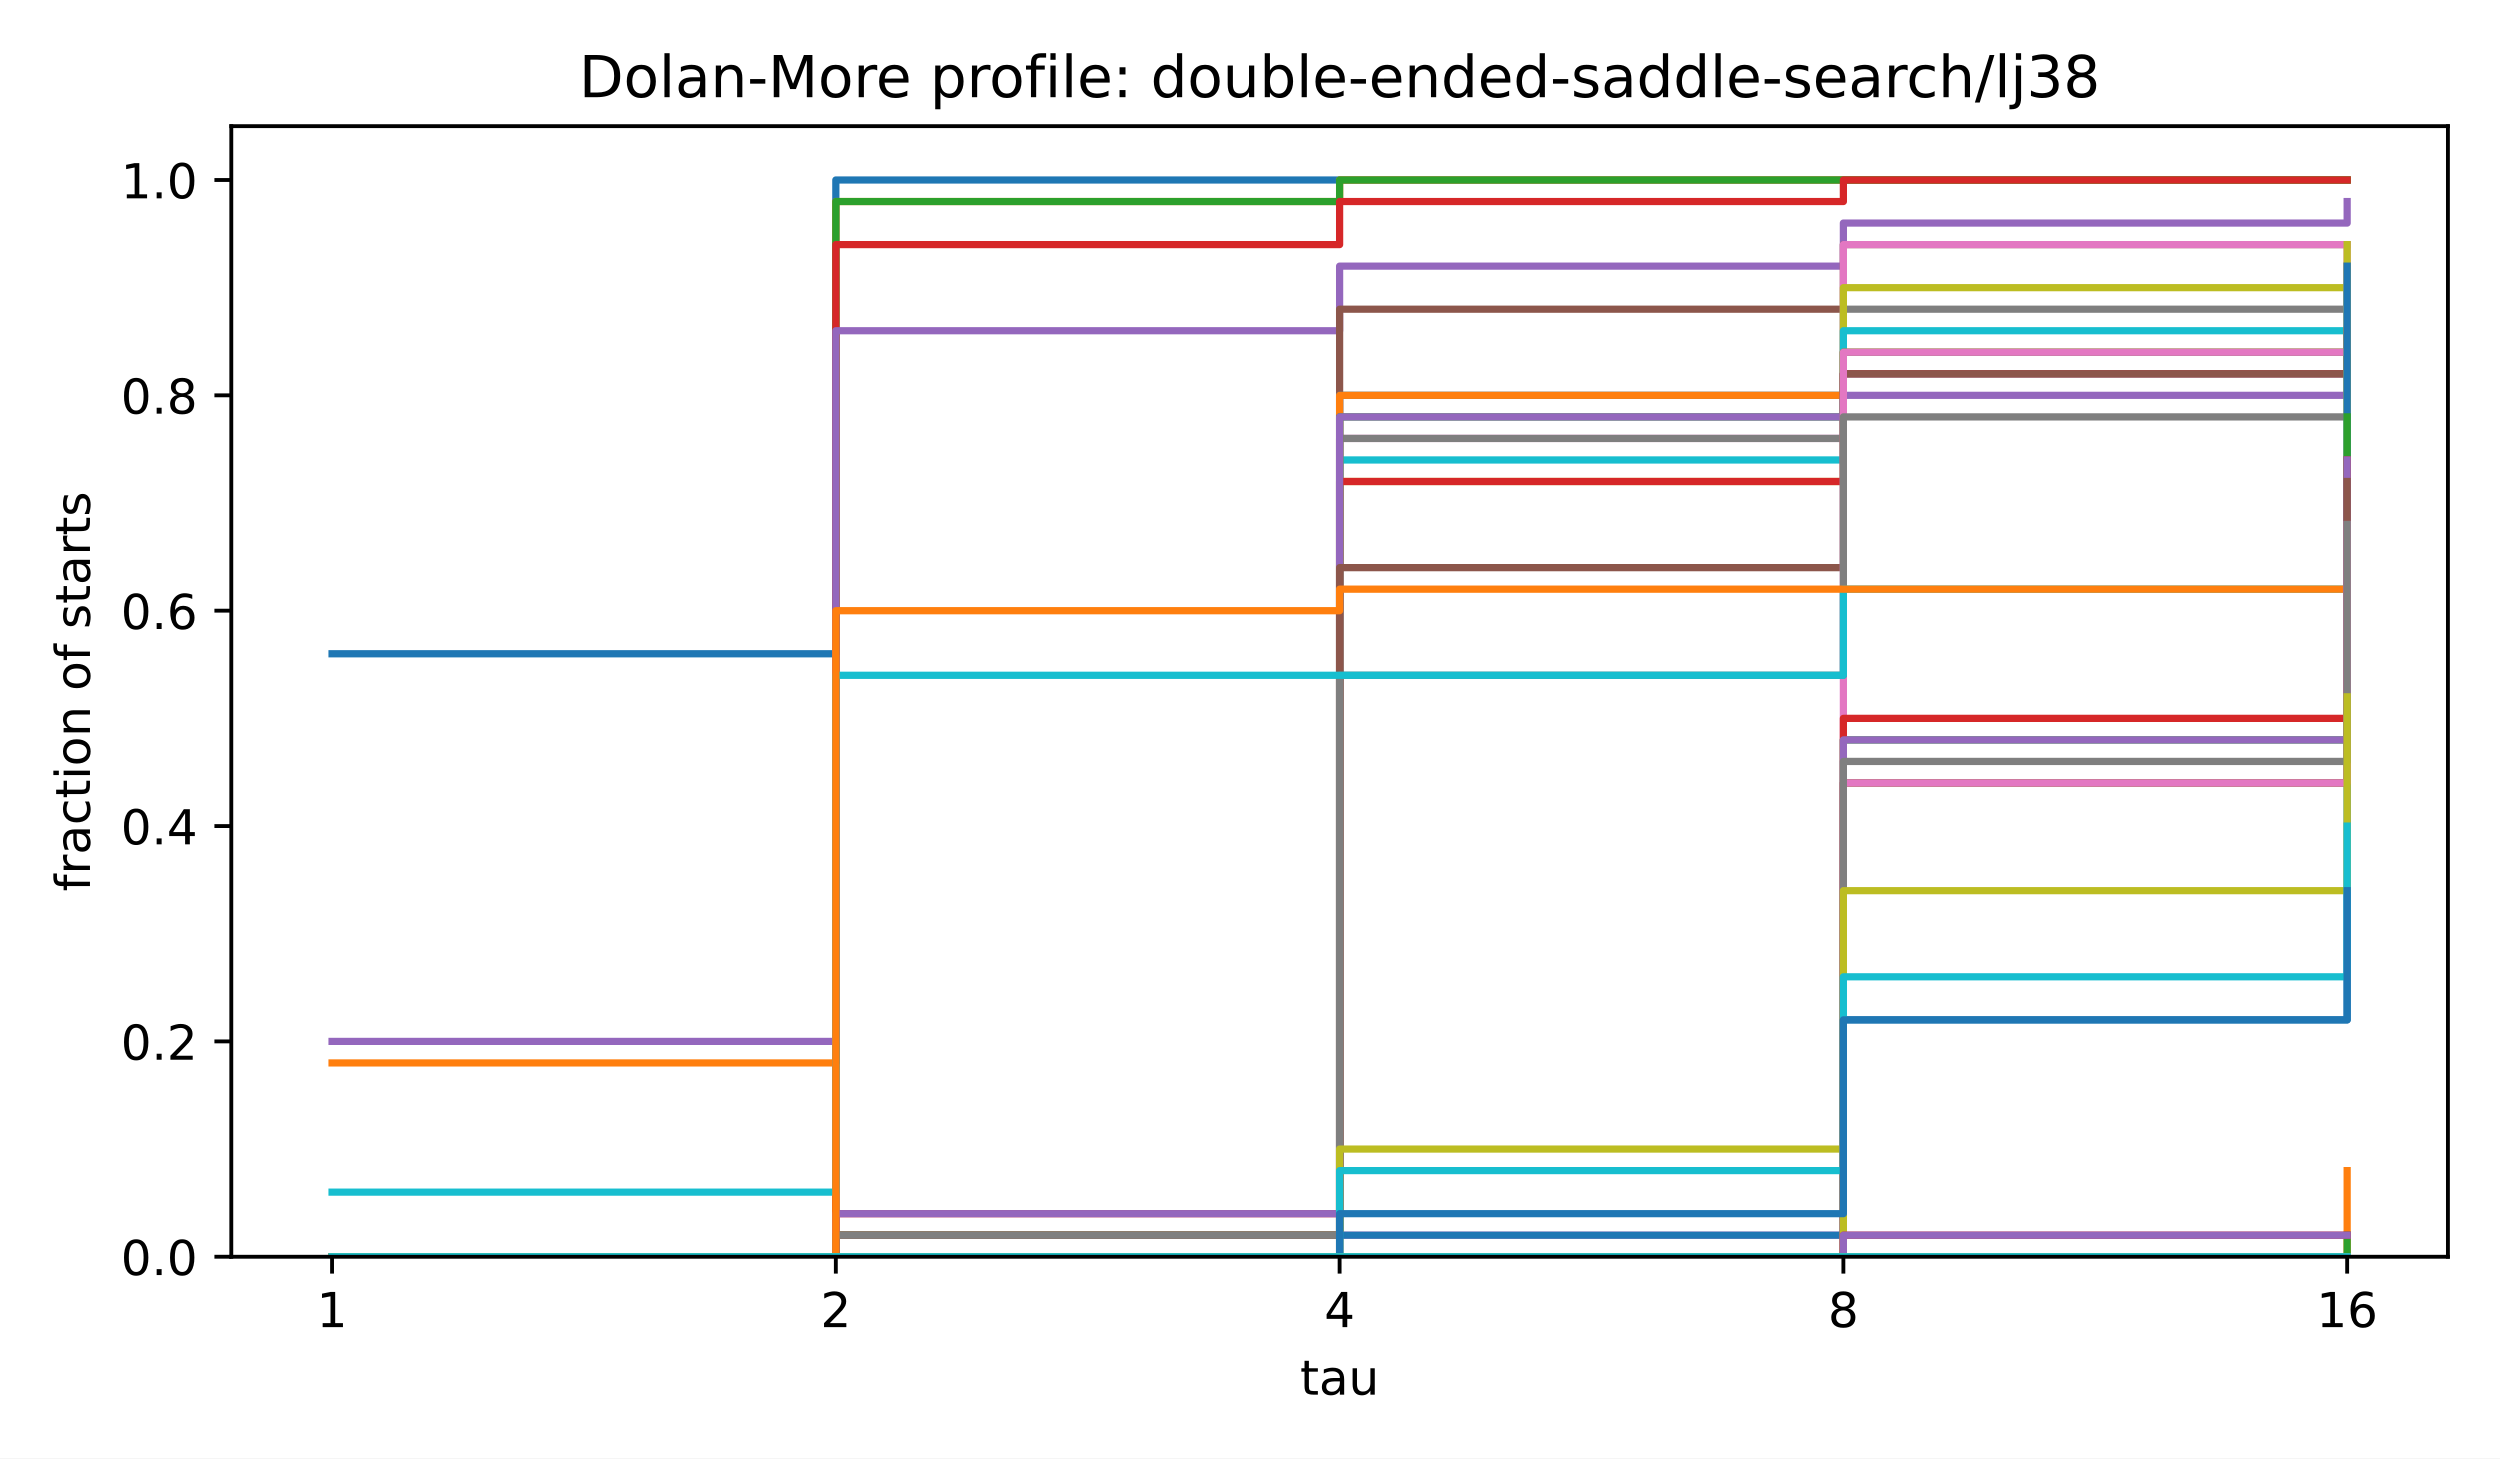
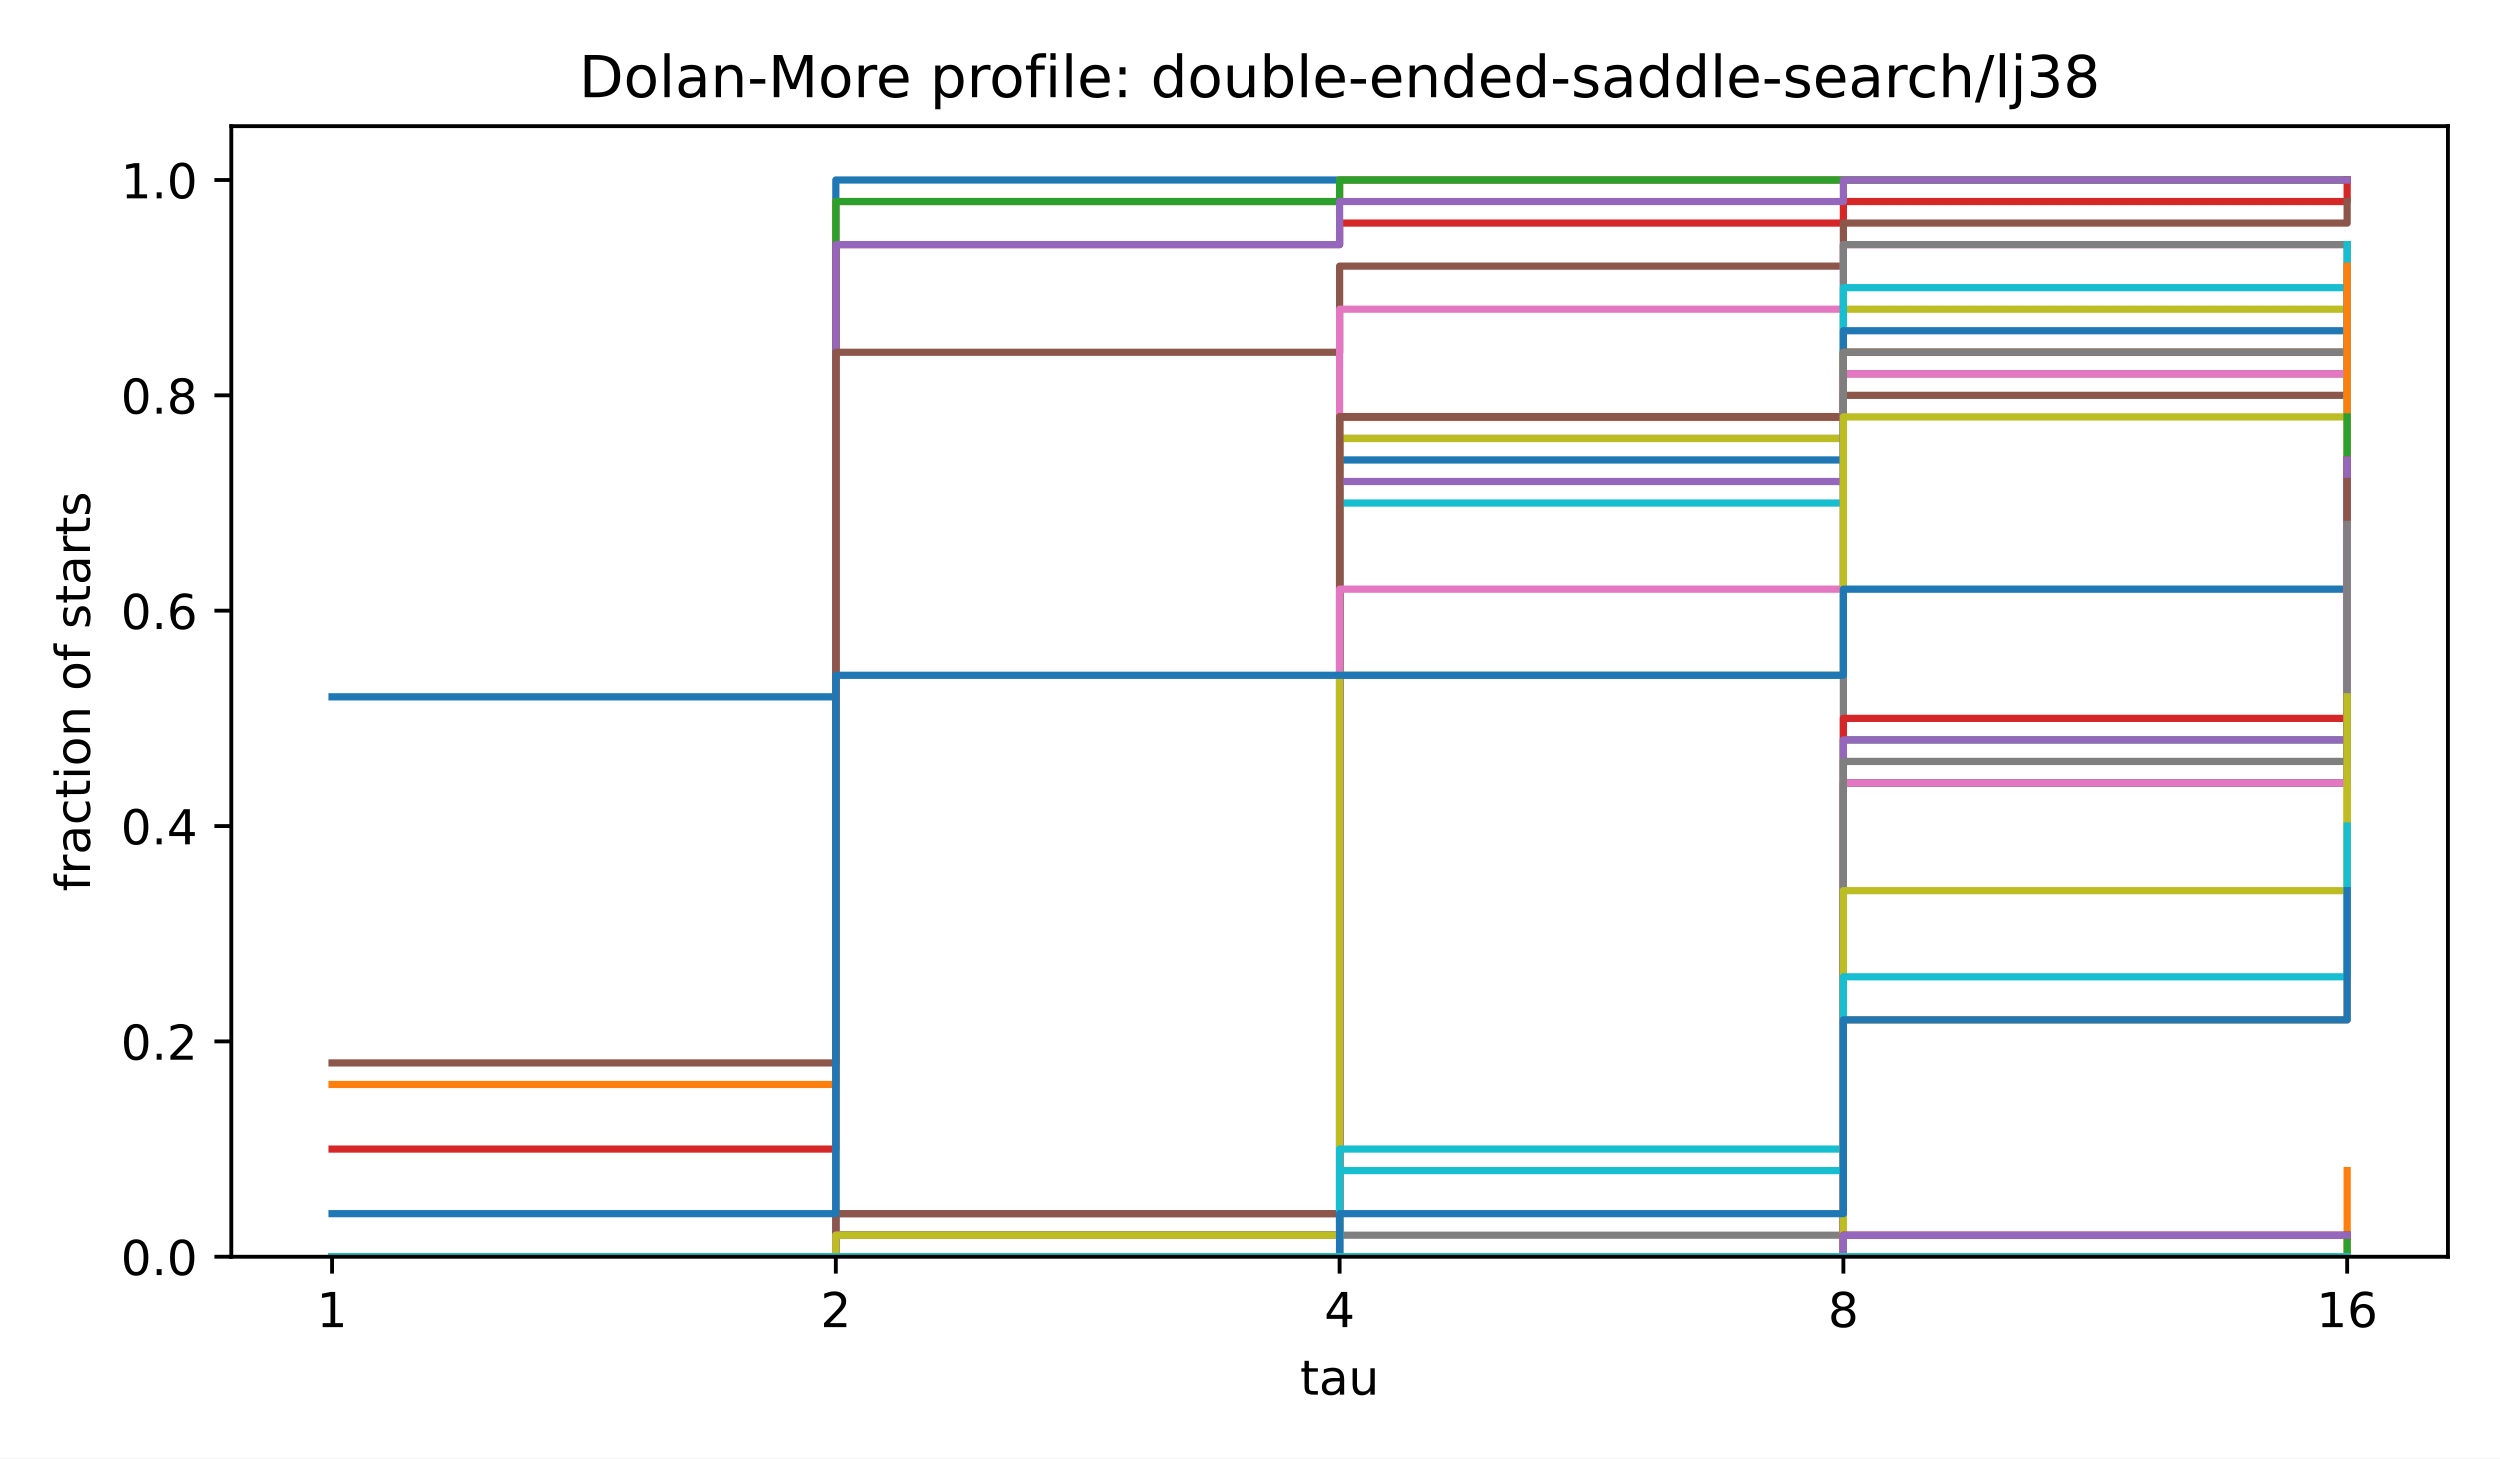
<svg xmlns="http://www.w3.org/2000/svg" xmlns:xlink="http://www.w3.org/1999/xlink" width="518.4pt" height="302.4pt" viewBox="0 0 518.4 302.4" version="1.1">
  <defs>
    <style type="text/css">*{stroke-linejoin: round; stroke-linecap: butt}</style>
  </defs>
  <g id="figure_1">
    <g id="patch_1">
      <path d="M 0 302.4  L 518.4 302.4  L 518.4 0  L 0 0  z " style="fill: #ffffff" />
    </g>
    <g id="axes_1">
      <g id="patch_2">
        <path d="M 47.962 260.6  L 507.6 260.6  L 507.6 26.16  L 47.962 26.16  z " style="fill: #ffffff" />
      </g>
      <g id="matplotlib.axis_1">
        <g id="xtick_1">
          <g id="line2d_1">
            <defs>
              <path id="m8ea4d47d77" d="M 0 0  L 0 3.5  " style="stroke: #000000; stroke-width: 0.8" />
            </defs>
            <g>
              <use xlink:href="#m8ea4d47d77" x="68.855" y="260.6" style="stroke: #000000; stroke-width: 0.8" />
            </g>
          </g>
          <g id="text_1">
            <text style="font-size: 10px; font-family: 'DejaVu Sans', 'Bitstream Vera Sans', 'Computer Modern Sans Serif', 'Lucida Grande', 'Verdana', 'Geneva', 'Lucid', 'Arial', 'Helvetica', 'Avant Garde', sans-serif; text-anchor: middle" x="68.855" y="275.198" transform="rotate(-0 68.85496 275.1977)">1</text>
          </g>
        </g>
        <g id="xtick_2">
          <g id="line2d_2">
            <g>
              <use xlink:href="#m8ea4d47d77" x="173.318" y="260.6" style="stroke: #000000; stroke-width: 0.8" />
            </g>
          </g>
          <g id="text_2">
            <text style="font-size: 10px; font-family: 'DejaVu Sans', 'Bitstream Vera Sans', 'Computer Modern Sans Serif', 'Lucida Grande', 'Verdana', 'Geneva', 'Lucid', 'Arial', 'Helvetica', 'Avant Garde', sans-serif; text-anchor: middle" x="173.318" y="275.198" transform="rotate(-0 173.3181 275.1977)">2</text>
          </g>
        </g>
        <g id="xtick_3">
          <g id="line2d_3">
            <g>
              <use xlink:href="#m8ea4d47d77" x="277.781" y="260.6" style="stroke: #000000; stroke-width: 0.8" />
            </g>
          </g>
          <g id="text_3">
            <text style="font-size: 10px; font-family: 'DejaVu Sans', 'Bitstream Vera Sans', 'Computer Modern Sans Serif', 'Lucida Grande', 'Verdana', 'Geneva', 'Lucid', 'Arial', 'Helvetica', 'Avant Garde', sans-serif; text-anchor: middle" x="277.781" y="275.198" transform="rotate(-0 277.7812 275.1977)">4</text>
          </g>
        </g>
        <g id="xtick_4">
          <g id="line2d_4">
            <g>
              <use xlink:href="#m8ea4d47d77" x="382.244" y="260.6" style="stroke: #000000; stroke-width: 0.8" />
            </g>
          </g>
          <g id="text_4">
            <text style="font-size: 10px; font-family: 'DejaVu Sans', 'Bitstream Vera Sans', 'Computer Modern Sans Serif', 'Lucida Grande', 'Verdana', 'Geneva', 'Lucid', 'Arial', 'Helvetica', 'Avant Garde', sans-serif; text-anchor: middle" x="382.244" y="275.198" transform="rotate(-0 382.2443 275.1977)">8</text>
          </g>
        </g>
        <g id="xtick_5">
          <g id="line2d_5">
            <g>
              <use xlink:href="#m8ea4d47d77" x="486.707" y="260.6" style="stroke: #000000; stroke-width: 0.8" />
            </g>
          </g>
          <g id="text_5">
            <text style="font-size: 10px; font-family: 'DejaVu Sans', 'Bitstream Vera Sans', 'Computer Modern Sans Serif', 'Lucida Grande', 'Verdana', 'Geneva', 'Lucid', 'Arial', 'Helvetica', 'Avant Garde', sans-serif; text-anchor: middle" x="486.707" y="275.198" transform="rotate(-0 486.7074 275.1977)">16</text>
          </g>
        </g>
        <g id="text_6">
          <text style="font-size: 10px; font-family: 'DejaVu Sans', 'Bitstream Vera Sans', 'Computer Modern Sans Serif', 'Lucida Grande', 'Verdana', 'Geneva', 'Lucid', 'Arial', 'Helvetica', 'Avant Garde', sans-serif; text-anchor: middle" x="277.781" y="289.198" transform="rotate(-0 277.7812 289.1977)">tau</text>
        </g>
      </g>
      <g id="matplotlib.axis_2">
        <g id="ytick_1">
          <g id="line2d_6">
            <defs>
              <path id="md659df78fa" d="M 0 0  L -3.5 0  " style="stroke: #000000; stroke-width: 0.8" />
            </defs>
            <g>
              <use xlink:href="#md659df78fa" x="47.962" y="260.6" style="stroke: #000000; stroke-width: 0.8" />
            </g>
          </g>
          <g id="text_7">
            <text style="font-size: 10px; font-family: 'DejaVu Sans', 'Bitstream Vera Sans', 'Computer Modern Sans Serif', 'Lucida Grande', 'Verdana', 'Geneva', 'Lucid', 'Arial', 'Helvetica', 'Avant Garde', sans-serif; text-anchor: end" x="40.962" y="264.399" transform="rotate(-0 40.96234 264.3988)">0.0</text>
          </g>
        </g>
        <g id="ytick_2">
          <g id="line2d_7">
            <g>
              <use xlink:href="#md659df78fa" x="47.962" y="215.945" style="stroke: #000000; stroke-width: 0.8" />
            </g>
          </g>
          <g id="text_8">
            <text style="font-size: 10px; font-family: 'DejaVu Sans', 'Bitstream Vera Sans', 'Computer Modern Sans Serif', 'Lucida Grande', 'Verdana', 'Geneva', 'Lucid', 'Arial', 'Helvetica', 'Avant Garde', sans-serif; text-anchor: end" x="40.962" y="219.744" transform="rotate(-0 40.96234 219.7436)">0.2</text>
          </g>
        </g>
        <g id="ytick_3">
          <g id="line2d_8">
            <g>
              <use xlink:href="#md659df78fa" x="47.962" y="171.29" style="stroke: #000000; stroke-width: 0.8" />
            </g>
          </g>
          <g id="text_9">
            <text style="font-size: 10px; font-family: 'DejaVu Sans', 'Bitstream Vera Sans', 'Computer Modern Sans Serif', 'Lucida Grande', 'Verdana', 'Geneva', 'Lucid', 'Arial', 'Helvetica', 'Avant Garde', sans-serif; text-anchor: end" x="40.962" y="175.088" transform="rotate(-0 40.96234 175.0884)">0.4</text>
          </g>
        </g>
        <g id="ytick_4">
          <g id="line2d_9">
            <g>
              <use xlink:href="#md659df78fa" x="47.962" y="126.634" style="stroke: #000000; stroke-width: 0.8" />
            </g>
          </g>
          <g id="text_10">
            <text style="font-size: 10px; font-family: 'DejaVu Sans', 'Bitstream Vera Sans', 'Computer Modern Sans Serif', 'Lucida Grande', 'Verdana', 'Geneva', 'Lucid', 'Arial', 'Helvetica', 'Avant Garde', sans-serif; text-anchor: end" x="40.962" y="130.433" transform="rotate(-0 40.96234 130.4331)">0.6</text>
          </g>
        </g>
        <g id="ytick_5">
          <g id="line2d_10">
            <g>
              <use xlink:href="#md659df78fa" x="47.962" y="81.979" style="stroke: #000000; stroke-width: 0.8" />
            </g>
          </g>
          <g id="text_11">
            <text style="font-size: 10px; font-family: 'DejaVu Sans', 'Bitstream Vera Sans', 'Computer Modern Sans Serif', 'Lucida Grande', 'Verdana', 'Geneva', 'Lucid', 'Arial', 'Helvetica', 'Avant Garde', sans-serif; text-anchor: end" x="40.962" y="85.778" transform="rotate(-0 40.96234 85.77788)">0.8</text>
          </g>
        </g>
        <g id="ytick_6">
          <g id="line2d_11">
            <g>
              <use xlink:href="#md659df78fa" x="47.962" y="37.324" style="stroke: #000000; stroke-width: 0.8" />
            </g>
          </g>
          <g id="text_12">
            <text style="font-size: 10px; font-family: 'DejaVu Sans', 'Bitstream Vera Sans', 'Computer Modern Sans Serif', 'Lucida Grande', 'Verdana', 'Geneva', 'Lucid', 'Arial', 'Helvetica', 'Avant Garde', sans-serif; text-anchor: end" x="40.962" y="41.123" transform="rotate(-0 40.96234 41.12264)">1.0</text>
          </g>
        </g>
        <g id="text_13">
          <text style="font-size: 10px; font-family: 'DejaVu Sans', 'Bitstream Vera Sans', 'Computer Modern Sans Serif', 'Lucida Grande', 'Verdana', 'Geneva', 'Lucid', 'Arial', 'Helvetica', 'Avant Garde', sans-serif; text-anchor: middle" x="18.657" y="143.38" transform="rotate(-90 18.65687 143.38)">fraction of starts</text>
        </g>
      </g>
      <g id="line2d_12">
-         <path d="M 68.855 135.565  L 173.318 135.565  L 173.318 37.324  L 277.781 37.324  L 277.781 37.324  L 382.244 37.324  L 382.244 37.324  L 486.707 37.324  L 486.707 37.324  " clip-path="url(#p4e380cea4b)" style="fill: none; stroke: #1f77b4; stroke-width: 1.5; stroke-linecap: square" />
+         <path d="M 68.855 144.496  L 173.318 144.496  L 173.318 37.324  L 277.781 37.324  L 277.781 37.324  L 382.244 37.324  L 382.244 37.324  L 486.707 37.324  L 486.707 37.324  " clip-path="url(#p4e380cea4b)" style="fill: none; stroke: #1f77b4; stroke-width: 1.5; stroke-linecap: square" />
      </g>
      <g id="line2d_13">
-         <path d="M 68.855 220.41  L 173.318 220.41  L 173.318 41.789  L 277.781 41.789  L 277.781 37.324  L 382.244 37.324  L 382.244 37.324  L 486.707 37.324  L 486.707 37.324  " clip-path="url(#p4e380cea4b)" style="fill: none; stroke: #ff7f0e; stroke-width: 1.5; stroke-linecap: square" />
+         <path d="M 68.855 224.876  L 173.318 224.876  L 173.318 41.789  L 277.781 41.789  L 277.781 37.324  L 382.244 37.324  L 382.244 37.324  L 486.707 37.324  L 486.707 37.324  " clip-path="url(#p4e380cea4b)" style="fill: none; stroke: #ff7f0e; stroke-width: 1.5; stroke-linecap: square" />
      </g>
      <g id="line2d_14">
        <path d="M 68.855 260.6  L 173.318 260.6  L 173.318 41.789  L 277.781 41.789  L 277.781 37.324  L 382.244 37.324  L 382.244 37.324  L 486.707 37.324  L 486.707 37.324  " clip-path="url(#p4e380cea4b)" style="fill: none; stroke: #2ca02c; stroke-width: 1.5; stroke-linecap: square" />
      </g>
      <g id="line2d_15">
-         <path d="M 68.855 260.6  L 173.318 260.6  L 173.318 50.72  L 277.781 50.72  L 277.781 41.789  L 382.244 41.789  L 382.244 37.324  L 486.707 37.324  L 486.707 37.324  " clip-path="url(#p4e380cea4b)" style="fill: none; stroke: #d62728; stroke-width: 1.5; stroke-linecap: square" />
+         <path d="M 68.855 238.272  L 173.318 238.272  L 173.318 50.72  L 277.781 50.72  L 277.781 46.255  L 382.244 46.255  L 382.244 41.789  L 486.707 41.789  L 486.707 37.324  " clip-path="url(#p4e380cea4b)" style="fill: none; stroke: #d62728; stroke-width: 1.5; stroke-linecap: square" />
      </g>
      <g id="line2d_16">
-         <path d="M 68.855 215.945  L 173.318 215.945  L 173.318 68.582  L 277.781 68.582  L 277.781 55.186  L 382.244 55.186  L 382.244 46.255  L 486.707 46.255  L 486.707 41.789  " clip-path="url(#p4e380cea4b)" style="fill: none; stroke: #9467bd; stroke-width: 1.5; stroke-linecap: square" />
+         <path d="M 68.855 260.6  L 173.318 260.6  L 173.318 50.72  L 277.781 50.72  L 277.781 41.789  L 382.244 41.789  L 382.244 37.324  L 486.707 37.324  L 486.707 37.324  " clip-path="url(#p4e380cea4b)" style="fill: none; stroke: #9467bd; stroke-width: 1.5; stroke-linecap: square" />
      </g>
      <g id="line2d_17">
-         <path d="M 68.855 260.6  L 173.318 260.6  L 173.318 260.6  L 277.781 260.6  L 277.781 64.117  L 382.244 64.117  L 382.244 50.72  L 486.707 50.72  L 486.707 50.72  " clip-path="url(#p4e380cea4b)" style="fill: none; stroke: #8c564b; stroke-width: 1.5; stroke-linecap: square" />
+         <path d="M 68.855 220.41  L 173.318 220.41  L 173.318 73.048  L 277.781 73.048  L 277.781 55.186  L 382.244 55.186  L 382.244 46.255  L 486.707 46.255  L 486.707 41.789  " clip-path="url(#p4e380cea4b)" style="fill: none; stroke: #8c564b; stroke-width: 1.5; stroke-linecap: square" />
      </g>
      <g id="line2d_18">
-         <path d="M 68.855 260.6  L 173.318 260.6  L 173.318 256.134  L 277.781 256.134  L 277.781 90.91  L 382.244 90.91  L 382.244 50.72  L 486.707 50.72  L 486.707 50.72  " clip-path="url(#p4e380cea4b)" style="fill: none; stroke: #e377c2; stroke-width: 1.5; stroke-linecap: square" />
+         <path d="M 68.855 260.6  L 173.318 260.6  L 173.318 260.6  L 277.781 260.6  L 277.781 64.117  L 382.244 64.117  L 382.244 50.72  L 486.707 50.72  L 486.707 50.72  " clip-path="url(#p4e380cea4b)" style="fill: none; stroke: #e377c2; stroke-width: 1.5; stroke-linecap: square" />
      </g>
      <g id="line2d_19">
-         <path d="M 68.855 260.6  L 173.318 260.6  L 173.318 256.134  L 277.781 256.134  L 277.781 90.91  L 382.244 90.91  L 382.244 64.117  L 486.707 64.117  L 486.707 55.186  " clip-path="url(#p4e380cea4b)" style="fill: none; stroke: #7f7f7f; stroke-width: 1.5; stroke-linecap: square" />
+         <path d="M 68.855 260.6  L 173.318 260.6  L 173.318 256.134  L 277.781 256.134  L 277.781 90.91  L 382.244 90.91  L 382.244 50.72  L 486.707 50.72  L 486.707 50.72  " clip-path="url(#p4e380cea4b)" style="fill: none; stroke: #7f7f7f; stroke-width: 1.5; stroke-linecap: square" />
      </g>
      <g id="line2d_20">
-         <path d="M 68.855 260.6  L 173.318 260.6  L 173.318 256.134  L 277.781 256.134  L 277.781 99.841  L 382.244 99.841  L 382.244 59.651  L 486.707 59.651  L 486.707 59.651  " clip-path="url(#p4e380cea4b)" style="fill: none; stroke: #bcbd22; stroke-width: 1.5; stroke-linecap: square" />
+         <path d="M 68.855 260.6  L 173.318 260.6  L 173.318 256.134  L 277.781 256.134  L 277.781 90.91  L 382.244 90.91  L 382.244 64.117  L 486.707 64.117  L 486.707 55.186  " clip-path="url(#p4e380cea4b)" style="fill: none; stroke: #bcbd22; stroke-width: 1.5; stroke-linecap: square" />
      </g>
      <g id="line2d_21">
-         <path d="M 68.855 260.6  L 173.318 260.6  L 173.318 256.134  L 277.781 256.134  L 277.781 95.376  L 382.244 95.376  L 382.244 68.582  L 486.707 68.582  L 486.707 59.651  " clip-path="url(#p4e380cea4b)" style="fill: none; stroke: #17becf; stroke-width: 1.5; stroke-linecap: square" />
+         <path d="M 68.855 260.6  L 173.318 260.6  L 173.318 256.134  L 277.781 256.134  L 277.781 104.307  L 382.244 104.307  L 382.244 59.651  L 486.707 59.651  L 486.707 59.651  " clip-path="url(#p4e380cea4b)" style="fill: none; stroke: #17becf; stroke-width: 1.5; stroke-linecap: square" />
      </g>
      <g id="line2d_22">
-         <path d="M 68.855 260.6  L 173.318 260.6  L 173.318 256.134  L 277.781 256.134  L 277.781 81.979  L 382.244 81.979  L 382.244 77.514  L 486.707 77.514  L 486.707 68.582  " clip-path="url(#p4e380cea4b)" style="fill: none; stroke: #1f77b4; stroke-width: 1.5; stroke-linecap: square" />
+         <path d="M 68.855 260.6  L 173.318 260.6  L 173.318 256.134  L 277.781 256.134  L 277.781 95.376  L 382.244 95.376  L 382.244 68.582  L 486.707 68.582  L 486.707 59.651  " clip-path="url(#p4e380cea4b)" style="fill: none; stroke: #1f77b4; stroke-width: 1.5; stroke-linecap: square" />
      </g>
      <g id="line2d_23">
-         <path d="M 68.855 260.6  L 173.318 260.6  L 173.318 256.134  L 277.781 256.134  L 277.781 81.979  L 382.244 81.979  L 382.244 73.048  L 486.707 73.048  L 486.707 68.582  " clip-path="url(#p4e380cea4b)" style="fill: none; stroke: #ff7f0e; stroke-width: 1.5; stroke-linecap: square" />
+         <path d="M 68.855 260.6  L 173.318 260.6  L 173.318 256.134  L 277.781 256.134  L 277.781 86.445  L 382.244 86.445  L 382.244 77.514  L 486.707 77.514  L 486.707 68.582  " clip-path="url(#p4e380cea4b)" style="fill: none; stroke: #ff7f0e; stroke-width: 1.5; stroke-linecap: square" />
      </g>
      <g id="line2d_24">
-         <path d="M 68.855 260.6  L 173.318 260.6  L 173.318 260.6  L 277.781 260.6  L 277.781 86.445  L 382.244 86.445  L 382.244 73.048  L 486.707 73.048  L 486.707 68.582  " clip-path="url(#p4e380cea4b)" style="fill: none; stroke: #2ca02c; stroke-width: 1.5; stroke-linecap: square" />
+         <path d="M 68.855 260.6  L 173.318 260.6  L 173.318 256.134  L 277.781 256.134  L 277.781 86.445  L 382.244 86.445  L 382.244 73.048  L 486.707 73.048  L 486.707 68.582  " clip-path="url(#p4e380cea4b)" style="fill: none; stroke: #2ca02c; stroke-width: 1.5; stroke-linecap: square" />
      </g>
      <g id="line2d_25">
-         <path d="M 68.855 260.6  L 173.318 260.6  L 173.318 251.669  L 277.781 251.669  L 277.781 99.841  L 382.244 99.841  L 382.244 77.514  L 486.707 77.514  L 486.707 68.582  " clip-path="url(#p4e380cea4b)" style="fill: none; stroke: #d62728; stroke-width: 1.5; stroke-linecap: square" />
+         <path d="M 68.855 260.6  L 173.318 260.6  L 173.318 260.6  L 277.781 260.6  L 277.781 86.445  L 382.244 86.445  L 382.244 73.048  L 486.707 73.048  L 486.707 68.582  " clip-path="url(#p4e380cea4b)" style="fill: none; stroke: #d62728; stroke-width: 1.5; stroke-linecap: square" />
      </g>
      <g id="line2d_26">
-         <path d="M 68.855 260.6  L 173.318 260.6  L 173.318 251.669  L 277.781 251.669  L 277.781 86.445  L 382.244 86.445  L 382.244 81.979  L 486.707 81.979  L 486.707 77.514  " clip-path="url(#p4e380cea4b)" style="fill: none; stroke: #9467bd; stroke-width: 1.5; stroke-linecap: square" />
+         <path d="M 68.855 260.6  L 173.318 260.6  L 173.318 251.669  L 277.781 251.669  L 277.781 99.841  L 382.244 99.841  L 382.244 77.514  L 486.707 77.514  L 486.707 68.582  " clip-path="url(#p4e380cea4b)" style="fill: none; stroke: #9467bd; stroke-width: 1.5; stroke-linecap: square" />
      </g>
      <g id="line2d_27">
-         <path d="M 68.855 260.6  L 173.318 260.6  L 173.318 256.134  L 277.781 256.134  L 277.781 117.703  L 382.244 117.703  L 382.244 77.514  L 486.707 77.514  L 486.707 68.582  " clip-path="url(#p4e380cea4b)" style="fill: none; stroke: #8c564b; stroke-width: 1.5; stroke-linecap: square" />
+         <path d="M 68.855 260.6  L 173.318 260.6  L 173.318 251.669  L 277.781 251.669  L 277.781 86.445  L 382.244 86.445  L 382.244 81.979  L 486.707 81.979  L 486.707 77.514  " clip-path="url(#p4e380cea4b)" style="fill: none; stroke: #8c564b; stroke-width: 1.5; stroke-linecap: square" />
      </g>
      <g id="line2d_28">
-         <path d="M 68.855 260.6  L 173.318 260.6  L 173.318 260.6  L 277.781 260.6  L 277.781 256.134  L 382.244 256.134  L 382.244 73.048  L 486.707 73.048  L 486.707 50.72  " clip-path="url(#p4e380cea4b)" style="fill: none; stroke: #e377c2; stroke-width: 1.5; stroke-linecap: square" />
+         <path d="M 68.855 260.6  L 173.318 260.6  L 173.318 256.134  L 277.781 256.134  L 277.781 122.169  L 382.244 122.169  L 382.244 77.514  L 486.707 77.514  L 486.707 68.582  " clip-path="url(#p4e380cea4b)" style="fill: none; stroke: #e377c2; stroke-width: 1.5; stroke-linecap: square" />
      </g>
      <g id="line2d_29">
-         <path d="M 68.855 260.6  L 173.318 260.6  L 173.318 256.134  L 277.781 256.134  L 277.781 140.031  L 382.244 140.031  L 382.244 86.445  L 486.707 86.445  L 486.707 77.514  " clip-path="url(#p4e380cea4b)" style="fill: none; stroke: #7f7f7f; stroke-width: 1.5; stroke-linecap: square" />
+         <path d="M 68.855 260.6  L 173.318 260.6  L 173.318 260.6  L 277.781 260.6  L 277.781 256.134  L 382.244 256.134  L 382.244 73.048  L 486.707 73.048  L 486.707 50.72  " clip-path="url(#p4e380cea4b)" style="fill: none; stroke: #7f7f7f; stroke-width: 1.5; stroke-linecap: square" />
      </g>
      <g id="line2d_30">
-         <path d="M 68.855 260.6  L 173.318 260.6  L 173.318 260.6  L 277.781 260.6  L 277.781 238.272  L 382.244 238.272  L 382.244 162.358  L 486.707 162.358  L 486.707 50.72  " clip-path="url(#p4e380cea4b)" style="fill: none; stroke: #bcbd22; stroke-width: 1.5; stroke-linecap: square" />
+         <path d="M 68.855 260.6  L 173.318 260.6  L 173.318 256.134  L 277.781 256.134  L 277.781 140.031  L 382.244 140.031  L 382.244 86.445  L 486.707 86.445  L 486.707 77.514  " clip-path="url(#p4e380cea4b)" style="fill: none; stroke: #bcbd22; stroke-width: 1.5; stroke-linecap: square" />
      </g>
      <g id="line2d_31">
-         <path d="M 68.855 247.203  L 173.318 247.203  L 173.318 140.031  L 277.781 140.031  L 277.781 140.031  L 382.244 140.031  L 382.244 122.169  L 486.707 122.169  L 486.707 113.238  " clip-path="url(#p4e380cea4b)" style="fill: none; stroke: #17becf; stroke-width: 1.5; stroke-linecap: square" />
+         <path d="M 68.855 260.6  L 173.318 260.6  L 173.318 260.6  L 277.781 260.6  L 277.781 238.272  L 382.244 238.272  L 382.244 162.358  L 486.707 162.358  L 486.707 50.72  " clip-path="url(#p4e380cea4b)" style="fill: none; stroke: #17becf; stroke-width: 1.5; stroke-linecap: square" />
      </g>
      <g id="line2d_32">
-         <path d="M 68.855 260.6  L 173.318 260.6  L 173.318 260.6  L 277.781 260.6  L 277.781 256.134  L 382.244 256.134  L 382.244 211.479  L 486.707 211.479  L 486.707 55.186  " clip-path="url(#p4e380cea4b)" style="fill: none; stroke: #1f77b4; stroke-width: 1.5; stroke-linecap: square" />
+         <path d="M 68.855 251.669  L 173.318 251.669  L 173.318 140.031  L 277.781 140.031  L 277.781 140.031  L 382.244 140.031  L 382.244 122.169  L 486.707 122.169  L 486.707 113.238  " clip-path="url(#p4e380cea4b)" style="fill: none; stroke: #1f77b4; stroke-width: 1.5; stroke-linecap: square" />
      </g>
      <g id="line2d_33">
-         <path d="M 68.855 260.6  L 173.318 260.6  L 173.318 126.634  L 277.781 126.634  L 277.781 122.169  L 382.244 122.169  L 382.244 122.169  L 486.707 122.169  L 486.707 122.169  " clip-path="url(#p4e380cea4b)" style="fill: none; stroke: #ff7f0e; stroke-width: 1.5; stroke-linecap: square" />
+         <path d="M 68.855 260.6  L 173.318 260.6  L 173.318 260.6  L 277.781 260.6  L 277.781 260.6  L 382.244 260.6  L 382.244 211.479  L 486.707 211.479  L 486.707 55.186  " clip-path="url(#p4e380cea4b)" style="fill: none; stroke: #ff7f0e; stroke-width: 1.5; stroke-linecap: square" />
      </g>
      <g id="line2d_34">
        <path d="M 68.855 260.6  L 173.318 260.6  L 173.318 260.6  L 277.781 260.6  L 277.781 260.6  L 382.244 260.6  L 382.244 153.427  L 486.707 153.427  L 486.707 86.445  " clip-path="url(#p4e380cea4b)" style="fill: none; stroke: #2ca02c; stroke-width: 1.5; stroke-linecap: square" />
      </g>
      <g id="line2d_35">
        <path d="M 68.855 260.6  L 173.318 260.6  L 173.318 260.6  L 277.781 260.6  L 277.781 260.6  L 382.244 260.6  L 382.244 148.962  L 486.707 148.962  L 486.707 95.376  " clip-path="url(#p4e380cea4b)" style="fill: none; stroke: #d62728; stroke-width: 1.5; stroke-linecap: square" />
      </g>
      <g id="line2d_36">
        <path d="M 68.855 260.6  L 173.318 260.6  L 173.318 260.6  L 277.781 260.6  L 277.781 260.6  L 382.244 260.6  L 382.244 153.427  L 486.707 153.427  L 486.707 95.376  " clip-path="url(#p4e380cea4b)" style="fill: none; stroke: #9467bd; stroke-width: 1.5; stroke-linecap: square" />
      </g>
      <g id="line2d_37">
        <path d="M 68.855 260.6  L 173.318 260.6  L 173.318 260.6  L 277.781 260.6  L 277.781 260.6  L 382.244 260.6  L 382.244 162.358  L 486.707 162.358  L 486.707 99.841  " clip-path="url(#p4e380cea4b)" style="fill: none; stroke: #8c564b; stroke-width: 1.5; stroke-linecap: square" />
      </g>
      <g id="line2d_38">
        <path d="M 68.855 260.6  L 173.318 260.6  L 173.318 260.6  L 277.781 260.6  L 277.781 260.6  L 382.244 260.6  L 382.244 162.358  L 486.707 162.358  L 486.707 108.772  " clip-path="url(#p4e380cea4b)" style="fill: none; stroke: #e377c2; stroke-width: 1.5; stroke-linecap: square" />
      </g>
      <g id="line2d_39">
        <path d="M 68.855 260.6  L 173.318 260.6  L 173.318 260.6  L 277.781 260.6  L 277.781 260.6  L 382.244 260.6  L 382.244 157.893  L 486.707 157.893  L 486.707 108.772  " clip-path="url(#p4e380cea4b)" style="fill: none; stroke: #7f7f7f; stroke-width: 1.5; stroke-linecap: square" />
      </g>
      <g id="line2d_40">
        <path d="M 68.855 260.6  L 173.318 260.6  L 173.318 260.6  L 277.781 260.6  L 277.781 260.6  L 382.244 260.6  L 382.244 184.686  L 486.707 184.686  L 486.707 144.496  " clip-path="url(#p4e380cea4b)" style="fill: none; stroke: #bcbd22; stroke-width: 1.5; stroke-linecap: square" />
      </g>
      <g id="line2d_41">
        <path d="M 68.855 260.6  L 173.318 260.6  L 173.318 260.6  L 277.781 260.6  L 277.781 242.738  L 382.244 242.738  L 382.244 202.548  L 486.707 202.548  L 486.707 171.29  " clip-path="url(#p4e380cea4b)" style="fill: none; stroke: #17becf; stroke-width: 1.5; stroke-linecap: square" />
      </g>
      <g id="line2d_42">
        <path d="M 68.855 260.6  L 173.318 260.6  L 173.318 260.6  L 277.781 260.6  L 277.781 251.669  L 382.244 251.669  L 382.244 211.479  L 486.707 211.479  L 486.707 184.686  " clip-path="url(#p4e380cea4b)" style="fill: none; stroke: #1f77b4; stroke-width: 1.5; stroke-linecap: square" />
      </g>
      <g id="line2d_43">
        <path d="M 68.855 260.6  L 173.318 260.6  L 173.318 260.6  L 277.781 260.6  L 277.781 260.6  L 382.244 260.6  L 382.244 260.6  L 486.707 260.6  L 486.707 242.738  " clip-path="url(#p4e380cea4b)" style="fill: none; stroke: #ff7f0e; stroke-width: 1.5; stroke-linecap: square" />
      </g>
      <g id="line2d_44">
        <path d="M 68.855 260.6  L 173.318 260.6  L 173.318 260.6  L 277.781 260.6  L 277.781 260.6  L 382.244 260.6  L 382.244 260.6  L 486.707 260.6  L 486.707 256.134  " clip-path="url(#p4e380cea4b)" style="fill: none; stroke: #2ca02c; stroke-width: 1.5; stroke-linecap: square" />
      </g>
      <g id="line2d_45">
        <path d="M 68.855 260.6  L 173.318 260.6  L 173.318 260.6  L 277.781 260.6  L 277.781 260.6  L 382.244 260.6  L 382.244 256.134  L 486.707 256.134  L 486.707 256.134  " clip-path="url(#p4e380cea4b)" style="fill: none; stroke: #d62728; stroke-width: 1.5; stroke-linecap: square" />
      </g>
      <g id="line2d_46">
        <path d="M 68.855 260.6  L 173.318 260.6  L 173.318 260.6  L 277.781 260.6  L 277.781 260.6  L 382.244 260.6  L 382.244 256.134  L 486.707 256.134  L 486.707 256.134  " clip-path="url(#p4e380cea4b)" style="fill: none; stroke: #9467bd; stroke-width: 1.5; stroke-linecap: square" />
      </g>
      <g id="line2d_47">
        <path d="M 68.855 260.6  L 173.318 260.6  L 173.318 260.6  L 277.781 260.6  L 277.781 260.6  L 382.244 260.6  L 382.244 260.6  L 486.707 260.6  L 486.707 260.6  " clip-path="url(#p4e380cea4b)" style="fill: none; stroke: #8c564b; stroke-width: 1.5; stroke-linecap: square" />
      </g>
      <g id="line2d_48">
        <path d="M 68.855 260.6  L 173.318 260.6  L 173.318 260.6  L 277.781 260.6  L 277.781 260.6  L 382.244 260.6  L 382.244 260.6  L 486.707 260.6  L 486.707 260.6  " clip-path="url(#p4e380cea4b)" style="fill: none; stroke: #e377c2; stroke-width: 1.5; stroke-linecap: square" />
      </g>
      <g id="line2d_49">
        <path d="M 68.855 260.6  L 173.318 260.6  L 173.318 260.6  L 277.781 260.6  L 277.781 260.6  L 382.244 260.6  L 382.244 260.6  L 486.707 260.6  L 486.707 260.6  " clip-path="url(#p4e380cea4b)" style="fill: none; stroke: #7f7f7f; stroke-width: 1.5; stroke-linecap: square" />
      </g>
      <g id="line2d_50">
        <path d="M 68.855 260.6  L 173.318 260.6  L 173.318 260.6  L 277.781 260.6  L 277.781 260.6  L 382.244 260.6  L 382.244 260.6  L 486.707 260.6  L 486.707 260.6  " clip-path="url(#p4e380cea4b)" style="fill: none; stroke: #bcbd22; stroke-width: 1.5; stroke-linecap: square" />
      </g>
      <g id="line2d_51">
        <path d="M 68.855 260.6  L 173.318 260.6  L 173.318 260.6  L 277.781 260.6  L 277.781 260.6  L 382.244 260.6  L 382.244 260.6  L 486.707 260.6  L 486.707 260.6  " clip-path="url(#p4e380cea4b)" style="fill: none; stroke: #17becf; stroke-width: 1.5; stroke-linecap: square" />
      </g>
      <g id="patch_3">
        <path d="M 47.962 260.6  L 47.962 26.16  " style="fill: none; stroke: #000000; stroke-width: 0.8; stroke-linejoin: miter; stroke-linecap: square" />
      </g>
      <g id="patch_4">
        <path d="M 507.6 260.6  L 507.6 26.16  " style="fill: none; stroke: #000000; stroke-width: 0.8; stroke-linejoin: miter; stroke-linecap: square" />
      </g>
      <g id="patch_5">
        <path d="M 47.962 260.6  L 507.6 260.6  " style="fill: none; stroke: #000000; stroke-width: 0.8; stroke-linejoin: miter; stroke-linecap: square" />
      </g>
      <g id="patch_6">
        <path d="M 47.962 26.16  L 507.6 26.16  " style="fill: none; stroke: #000000; stroke-width: 0.8; stroke-linejoin: miter; stroke-linecap: square" />
      </g>
      <g id="text_14">
        <text style="font-size: 12px; font-family: 'DejaVu Sans', 'Bitstream Vera Sans', 'Computer Modern Sans Serif', 'Lucida Grande', 'Verdana', 'Geneva', 'Lucid', 'Arial', 'Helvetica', 'Avant Garde', sans-serif; text-anchor: middle" x="277.781" y="20.16" transform="rotate(-0 277.7812 20.16)">Dolan-More profile: double-ended-saddle-search/lj38</text>
      </g>
    </g>
  </g>
  <defs>
    <clipPath id="p4e380cea4b">
      <rect x="47.962" y="26.16" width="459.638" height="234.44" />
    </clipPath>
  </defs>
</svg>
